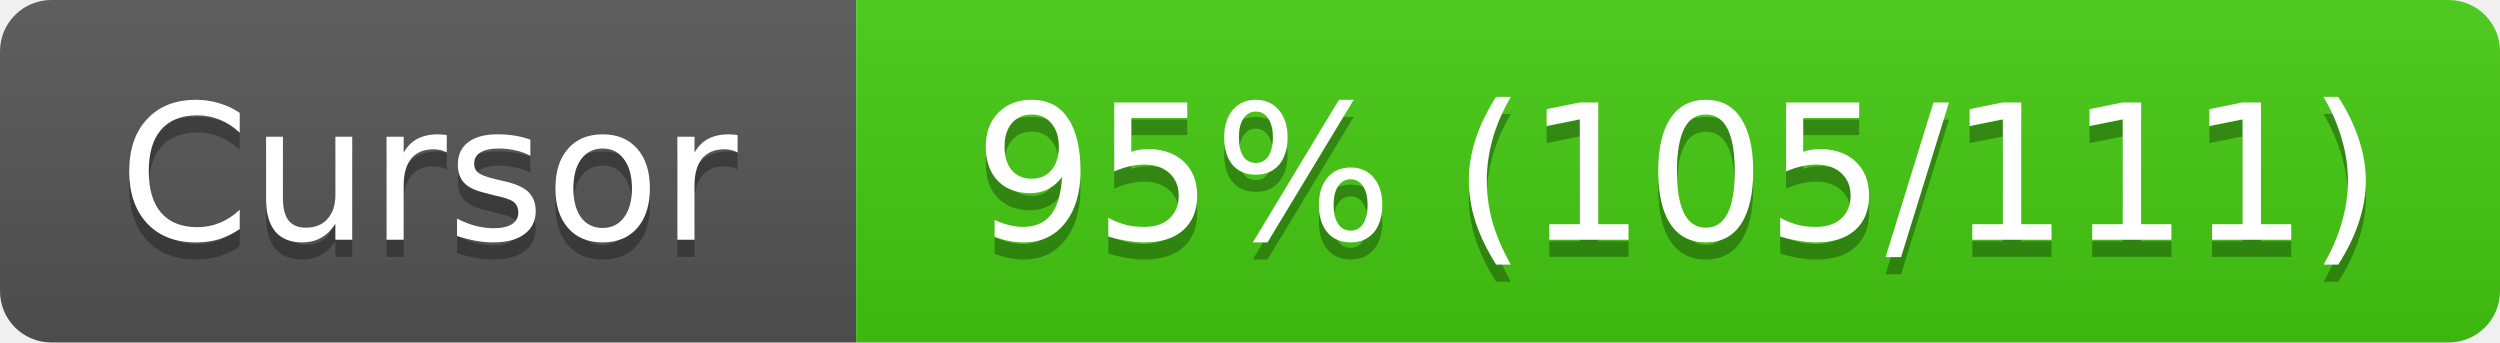
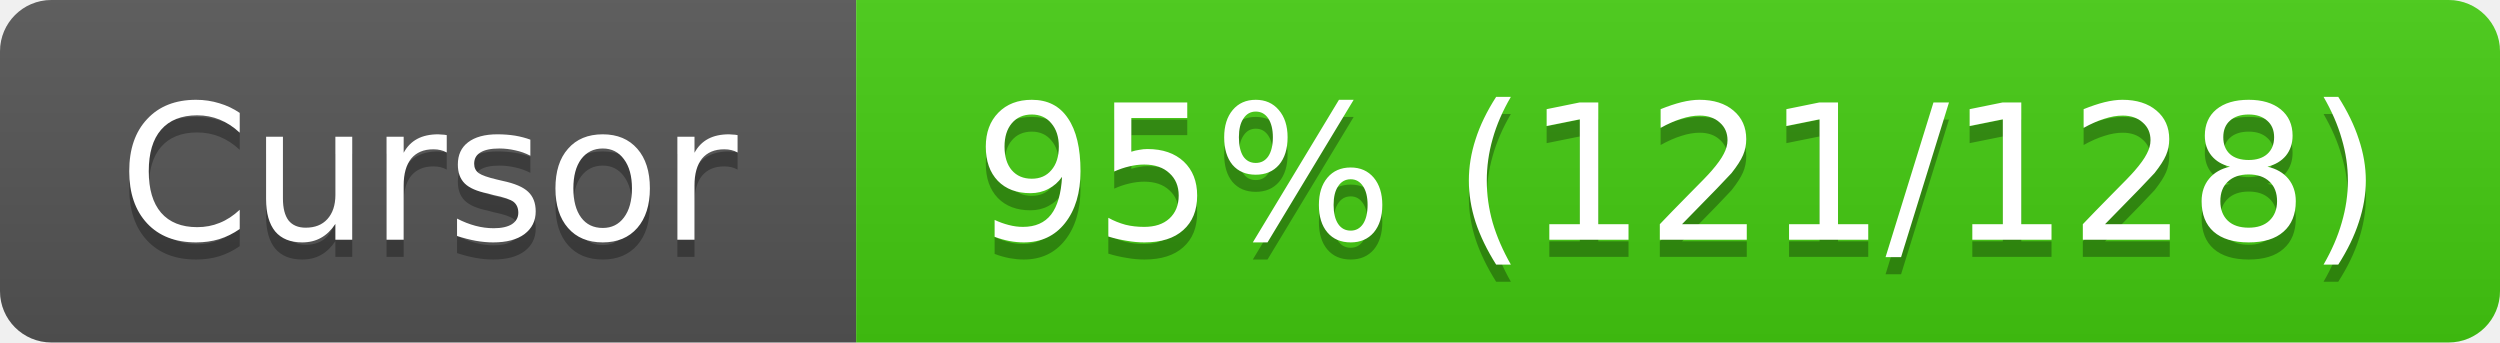
<svg xmlns="http://www.w3.org/2000/svg" width="146" height="20">
  <linearGradient id="s" x2="0" y2="100%">
    <stop offset="0" stop-color="#bbb" stop-opacity=".1" />
    <stop offset="1" stop-opacity=".1" />
  </linearGradient>
  <clipPath id="r">
    <rect width="146" height="20" rx="3" fill="#fff" />
  </clipPath>
  <g clip-path="url(#r)">
    <rect width="50" height="20" fill="#555" />
    <rect x="50" width="96" height="20" fill="#4c1" />
    <rect width="146" height="20" fill="url(#s)" />
  </g>
  <g fill="#fff" text-anchor="middle" font-family="Verdana,Geneva,DejaVu Sans,sans-serif" font-size="11">
    <text x="25" y="15" fill="#010101" fill-opacity=".3">Cursor</text>
    <text x="25" y="14">Cursor</text>
-     <text x="98" y="15" fill="#010101" fill-opacity=".3">95% (105/111)</text>
-     <text x="98" y="14">95% (105/111)</text>
+     <text x="98" y="15" fill="#010101" fill-opacity=".3">95% (121/128)</text>
+     <text x="98" y="14">95% (121/128)</text>
  </g>
</svg>
